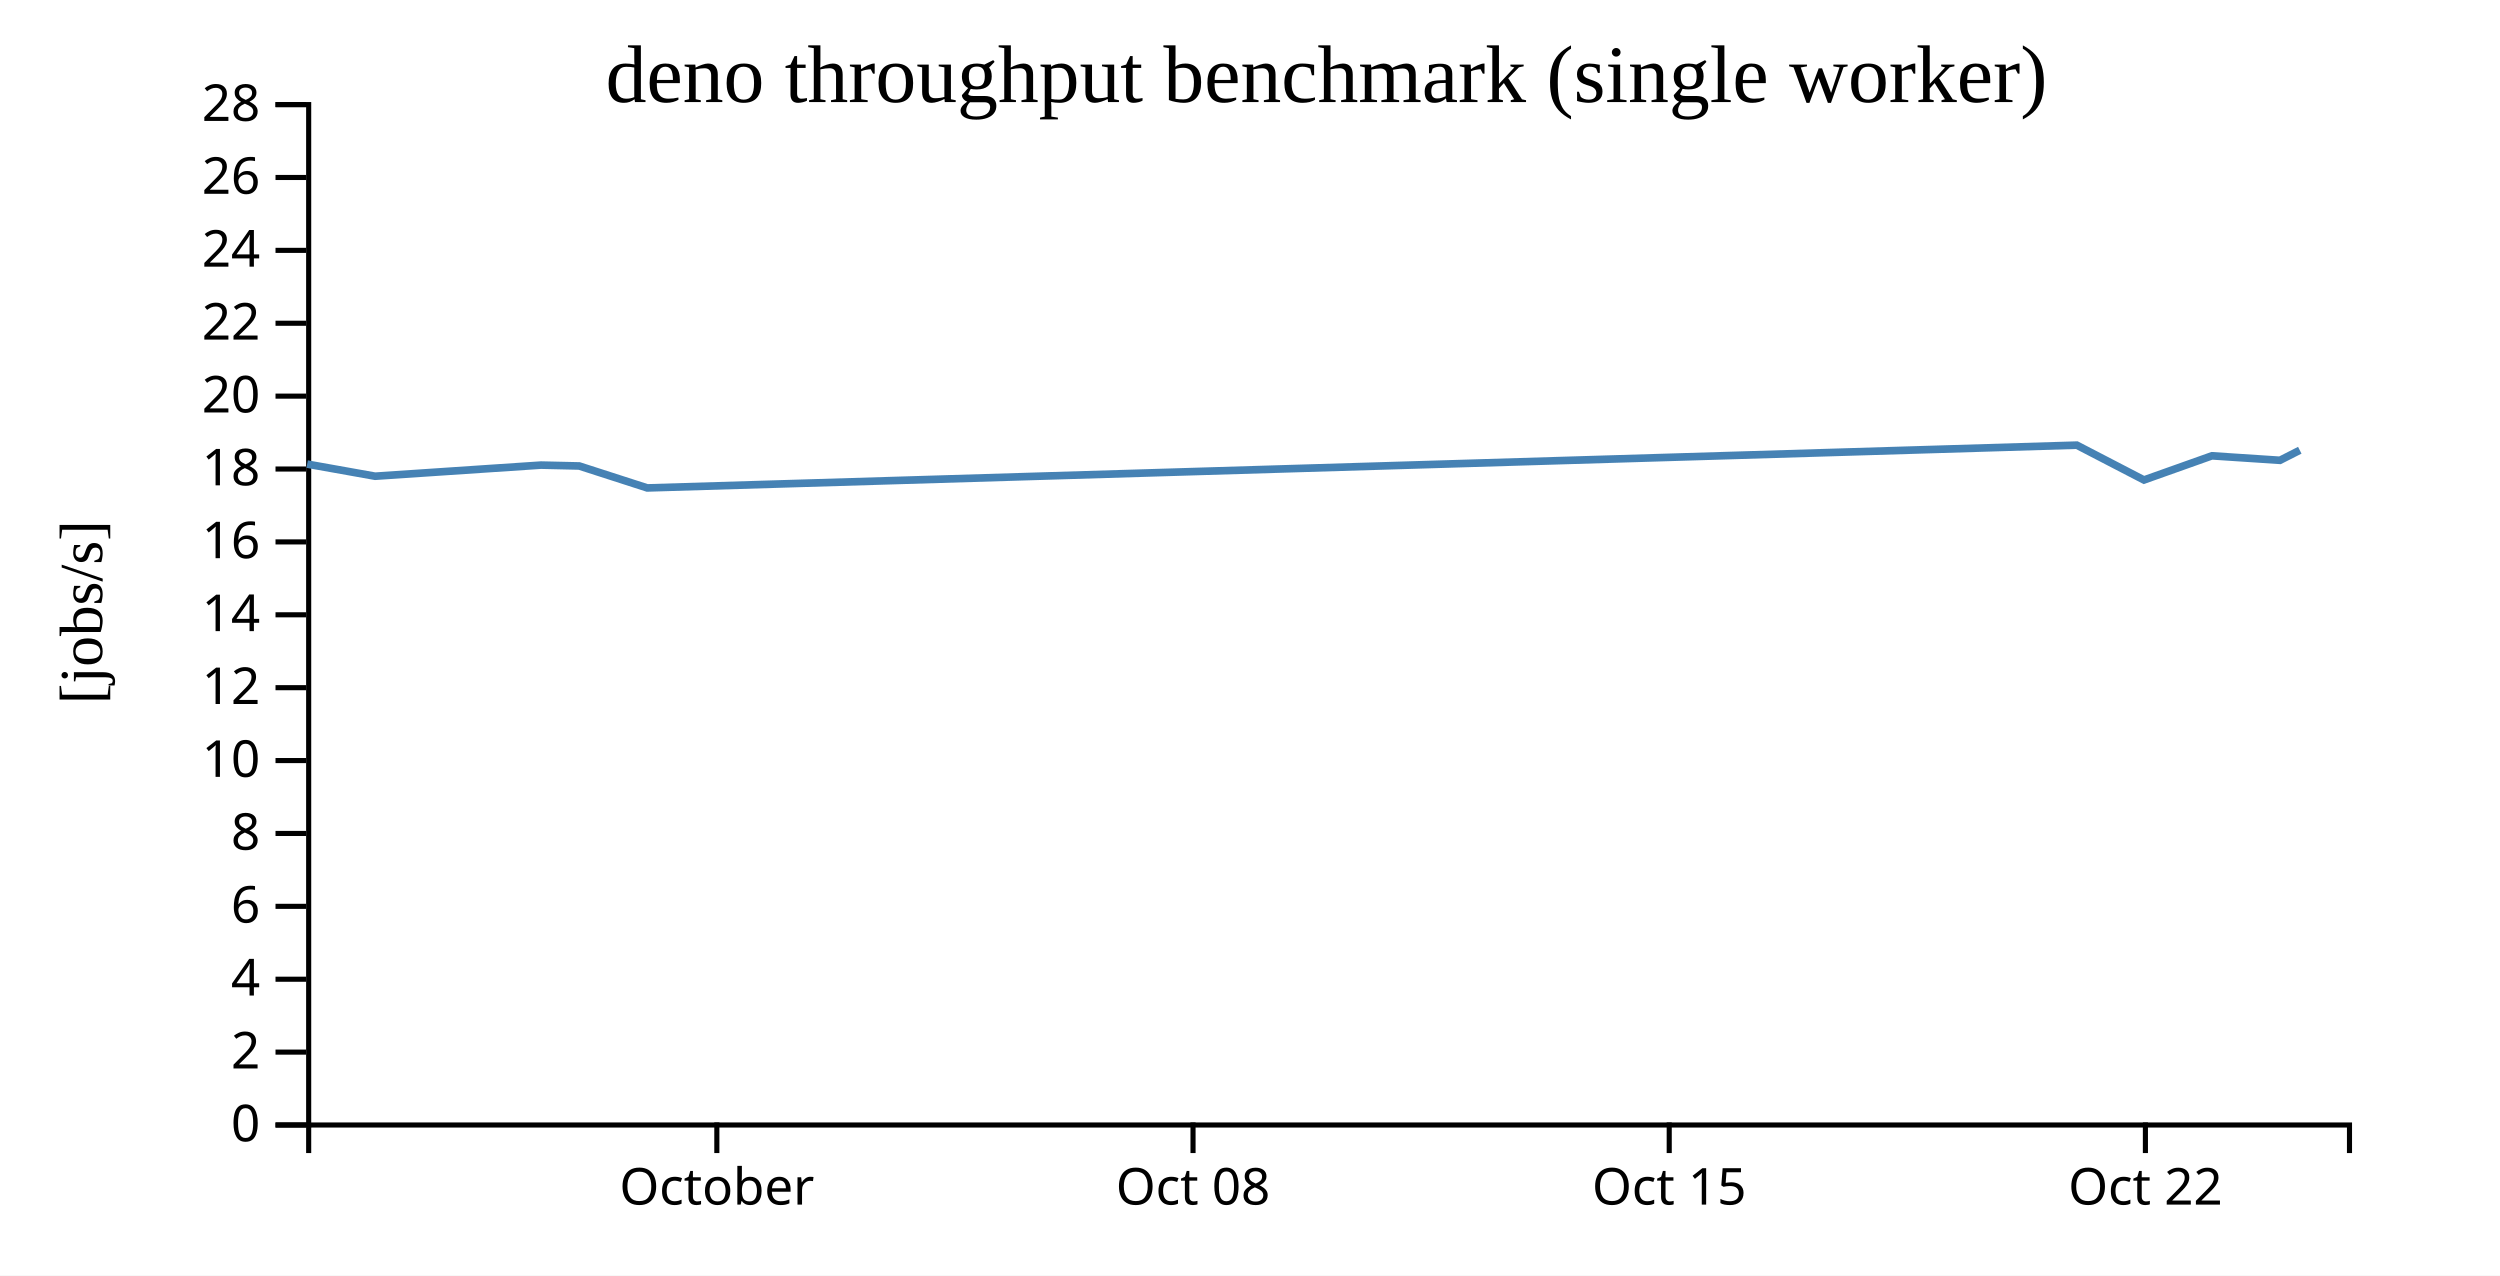
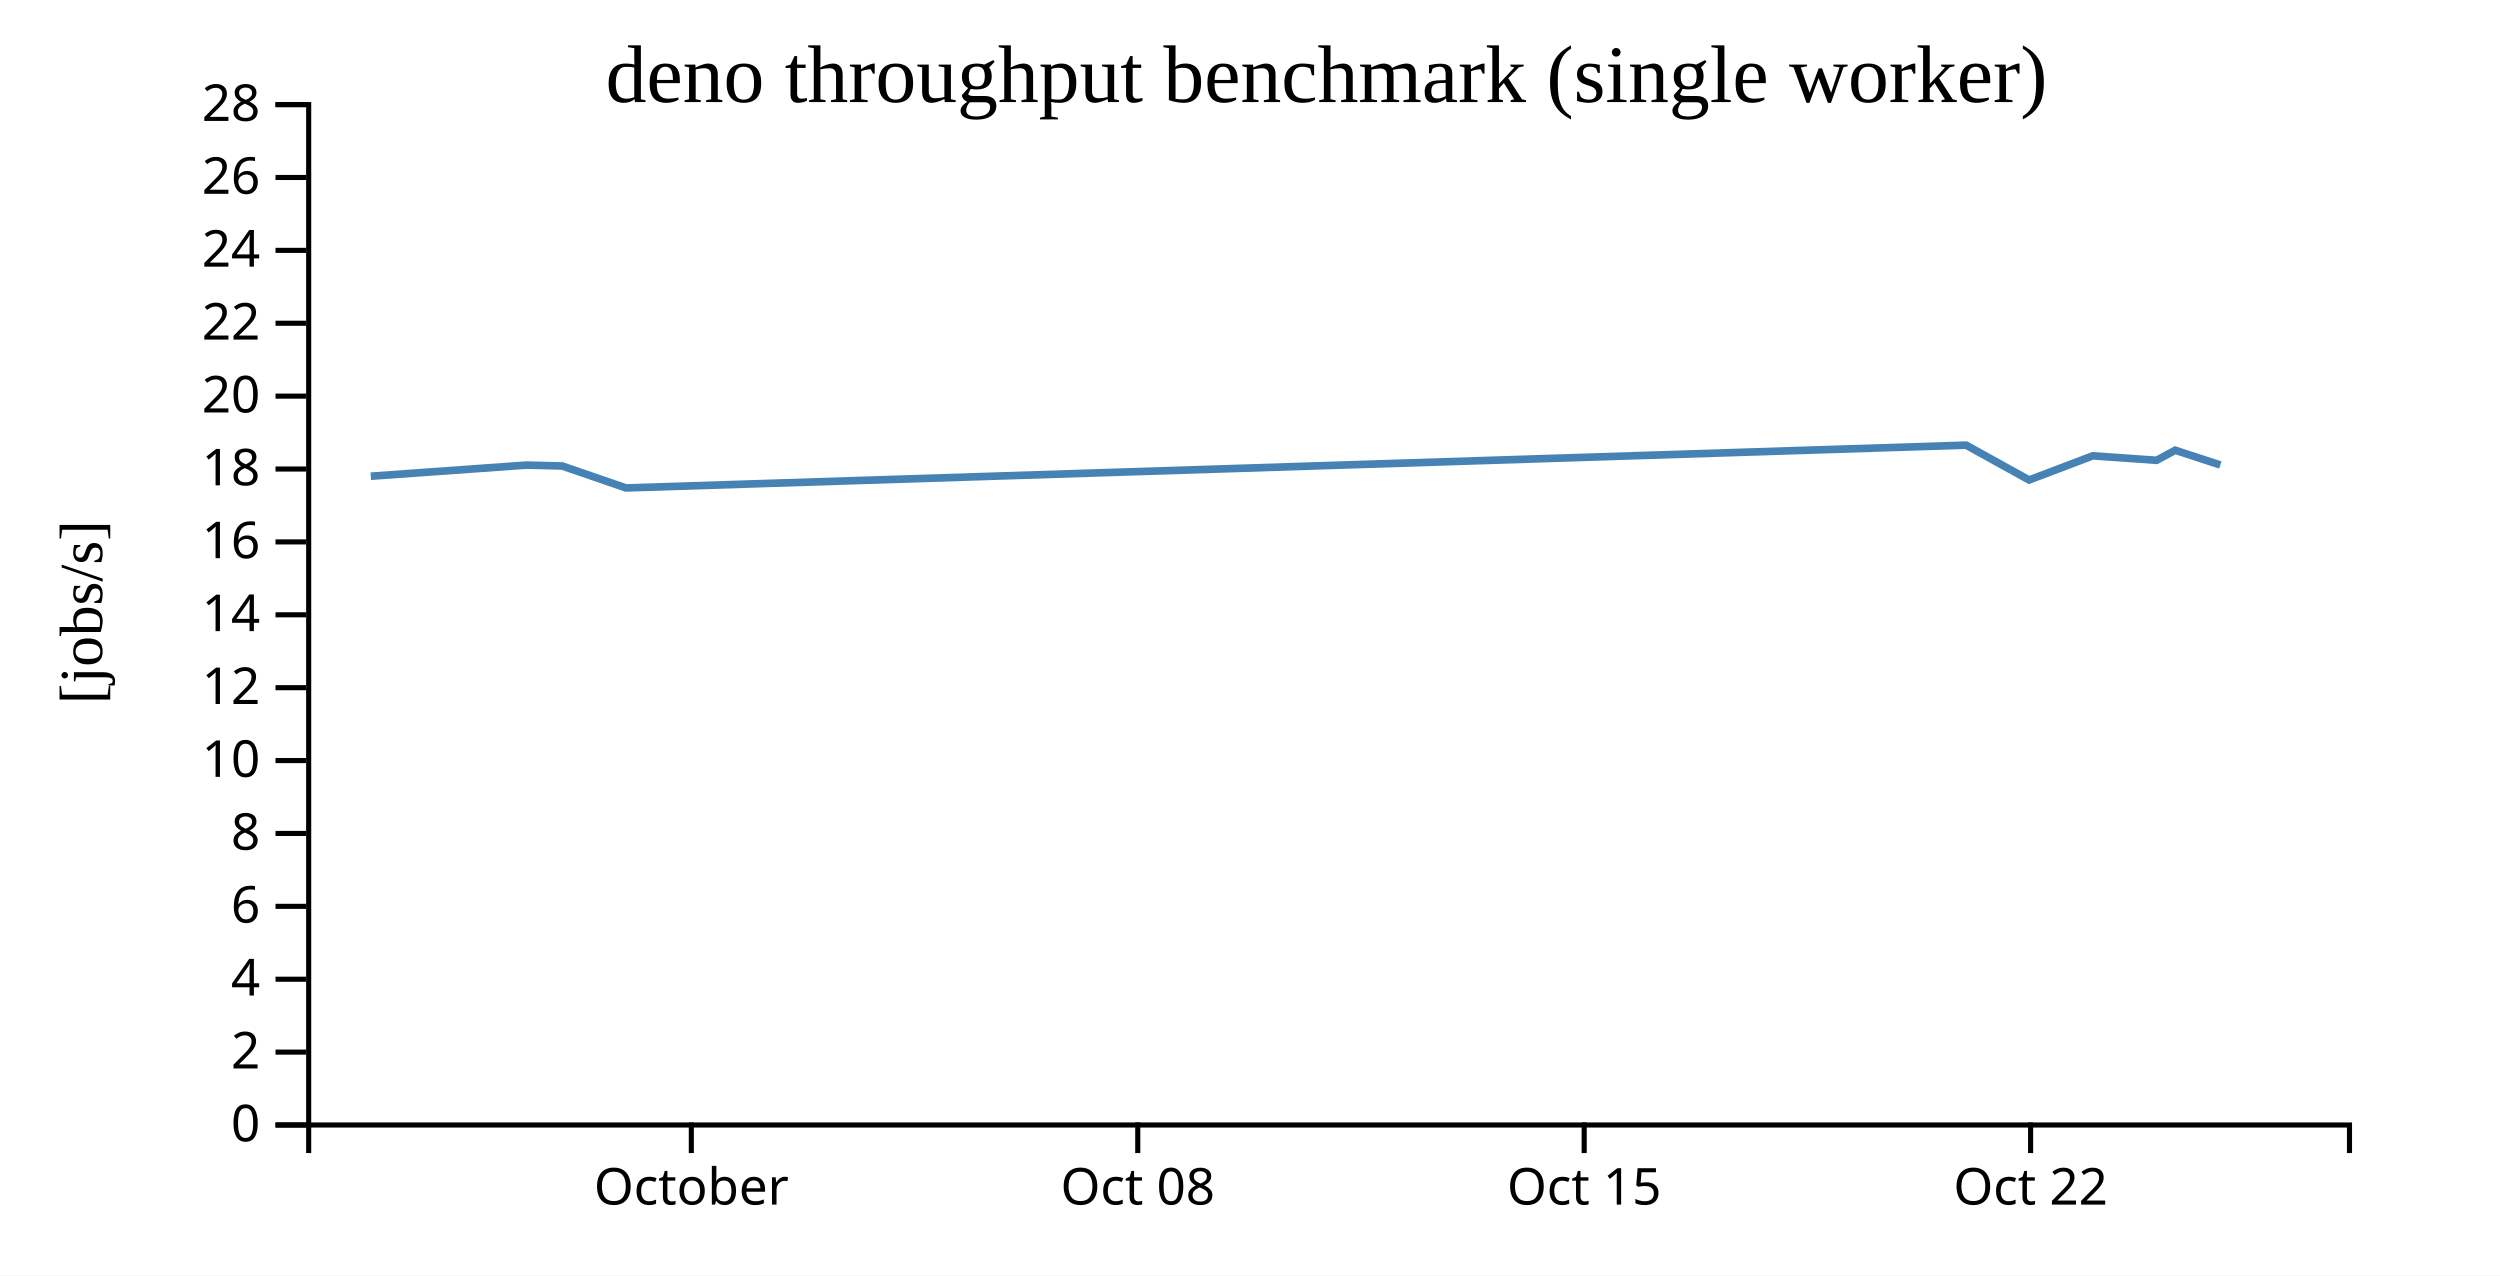
<svg xmlns="http://www.w3.org/2000/svg" width="490" height="250">
  <rect width="100%" height="100%" fill="white" />
  <g transform="translate(60,20)">
    <g transform="translate(0,200)" fill="none" font-size="10" font-family="sans-serif" text-anchor="middle">
      <path class="domain" stroke="currentColor" d="M0.5,6V0.5H400.5V6" />
-       <g class="tick" opacity="1" transform="translate(80.5,0)">
+       <g class="tick" opacity="1" transform="translate(75.5,0)">
        <line stroke="currentColor" y2="6" />
        <text fill="currentColor" y="9" dy="0.71em">October</text>
      </g>
-       <g class="tick" opacity="1" transform="translate(173.8333,0)">
+       <g class="tick" opacity="1" transform="translate(163,0)">
        <line stroke="currentColor" y2="6" />
        <text fill="currentColor" y="9" dy="0.71em">Oct 08</text>
      </g>
-       <g class="tick" opacity="1" transform="translate(267.1667,0)">
+       <g class="tick" opacity="1" transform="translate(250.5,0)">
        <line stroke="currentColor" y2="6" />
        <text fill="currentColor" y="9" dy="0.71em">Oct 15</text>
      </g>
-       <g class="tick" opacity="1" transform="translate(360.5,0)">
+       <g class="tick" opacity="1" transform="translate(338,0)">
        <line stroke="currentColor" y2="6" />
        <text fill="currentColor" y="9" dy="0.71em">Oct 22</text>
      </g>
    </g>
    <g fill="none" font-size="10" font-family="sans-serif" text-anchor="end">
      <path class="domain" stroke="currentColor" d="M-6,200.5H0.5V0.5H-6" />
      <g class="tick" opacity="1" transform="translate(0,200.5)">
        <line stroke="currentColor" x2="-6" />
        <text fill="currentColor" x="-9" dy="0.32em">0</text>
      </g>
      <g class="tick" opacity="1" transform="translate(0,186.2143)">
        <line stroke="currentColor" x2="-6" />
        <text fill="currentColor" x="-9" dy="0.32em">2</text>
      </g>
      <g class="tick" opacity="1" transform="translate(0,171.9286)">
        <line stroke="currentColor" x2="-6" />
        <text fill="currentColor" x="-9" dy="0.32em">4</text>
      </g>
      <g class="tick" opacity="1" transform="translate(0,157.6429)">
        <line stroke="currentColor" x2="-6" />
        <text fill="currentColor" x="-9" dy="0.32em">6</text>
      </g>
      <g class="tick" opacity="1" transform="translate(0,143.3571)">
        <line stroke="currentColor" x2="-6" />
        <text fill="currentColor" x="-9" dy="0.32em">8</text>
      </g>
      <g class="tick" opacity="1" transform="translate(0,129.0714)">
        <line stroke="currentColor" x2="-6" />
        <text fill="currentColor" x="-9" dy="0.32em">10</text>
      </g>
      <g class="tick" opacity="1" transform="translate(0,114.7857)">
        <line stroke="currentColor" x2="-6" />
        <text fill="currentColor" x="-9" dy="0.32em">12</text>
      </g>
      <g class="tick" opacity="1" transform="translate(0,100.5)">
        <line stroke="currentColor" x2="-6" />
        <text fill="currentColor" x="-9" dy="0.32em">14</text>
      </g>
      <g class="tick" opacity="1" transform="translate(0,86.21429)">
        <line stroke="currentColor" x2="-6" />
        <text fill="currentColor" x="-9" dy="0.32em">16</text>
      </g>
      <g class="tick" opacity="1" transform="translate(0,71.92857)">
        <line stroke="currentColor" x2="-6" />
        <text fill="currentColor" x="-9" dy="0.32em">18</text>
      </g>
      <g class="tick" opacity="1" transform="translate(0,57.64286)">
        <line stroke="currentColor" x2="-6" />
        <text fill="currentColor" x="-9" dy="0.32em">20</text>
      </g>
      <g class="tick" opacity="1" transform="translate(0,43.35714)">
        <line stroke="currentColor" x2="-6" />
        <text fill="currentColor" x="-9" dy="0.32em">22</text>
      </g>
      <g class="tick" opacity="1" transform="translate(0,29.07143)">
        <line stroke="currentColor" x2="-6" />
        <text fill="currentColor" x="-9" dy="0.32em">24</text>
      </g>
      <g class="tick" opacity="1" transform="translate(0,14.78571)">
        <line stroke="currentColor" x2="-6" />
        <text fill="currentColor" x="-9" dy="0.32em">26</text>
      </g>
      <g class="tick" opacity="1" transform="translate(0,0.5)">
        <line stroke="currentColor" x2="-6" />
        <text fill="currentColor" x="-9" dy="0.32em">28</text>
      </g>
    </g>
    <text text-anchor="middle" style="font-size: 12px" transform="rotate(-90)" y="-40" x="-100">[jobs/s]</text>
    <text text-anchor="middle" style="font-size: 16px" y="0" x="200">deno throughput benchmark (single worker)</text>
-     <path fill="none" stroke="steelblue" stroke-width="1.5" d="M0.199,70.96L13.522,73.34L46.036,71.161L53.532,71.332L66.858,75.634L347.048,67.248L360.216,74.077L373.534,69.341L386.874,70.22L390.759,68.247" />
+     <path fill="none" stroke="steelblue" stroke-width="1.5" d="M12.676,73.34L43.159,71.161L50.186,71.332L62.679,75.634L325.358,67.248L337.703,74.077L350.188,69.341L362.694,70.22L366.337,68.247L375.191,71.137" />
  </g>
</svg>
